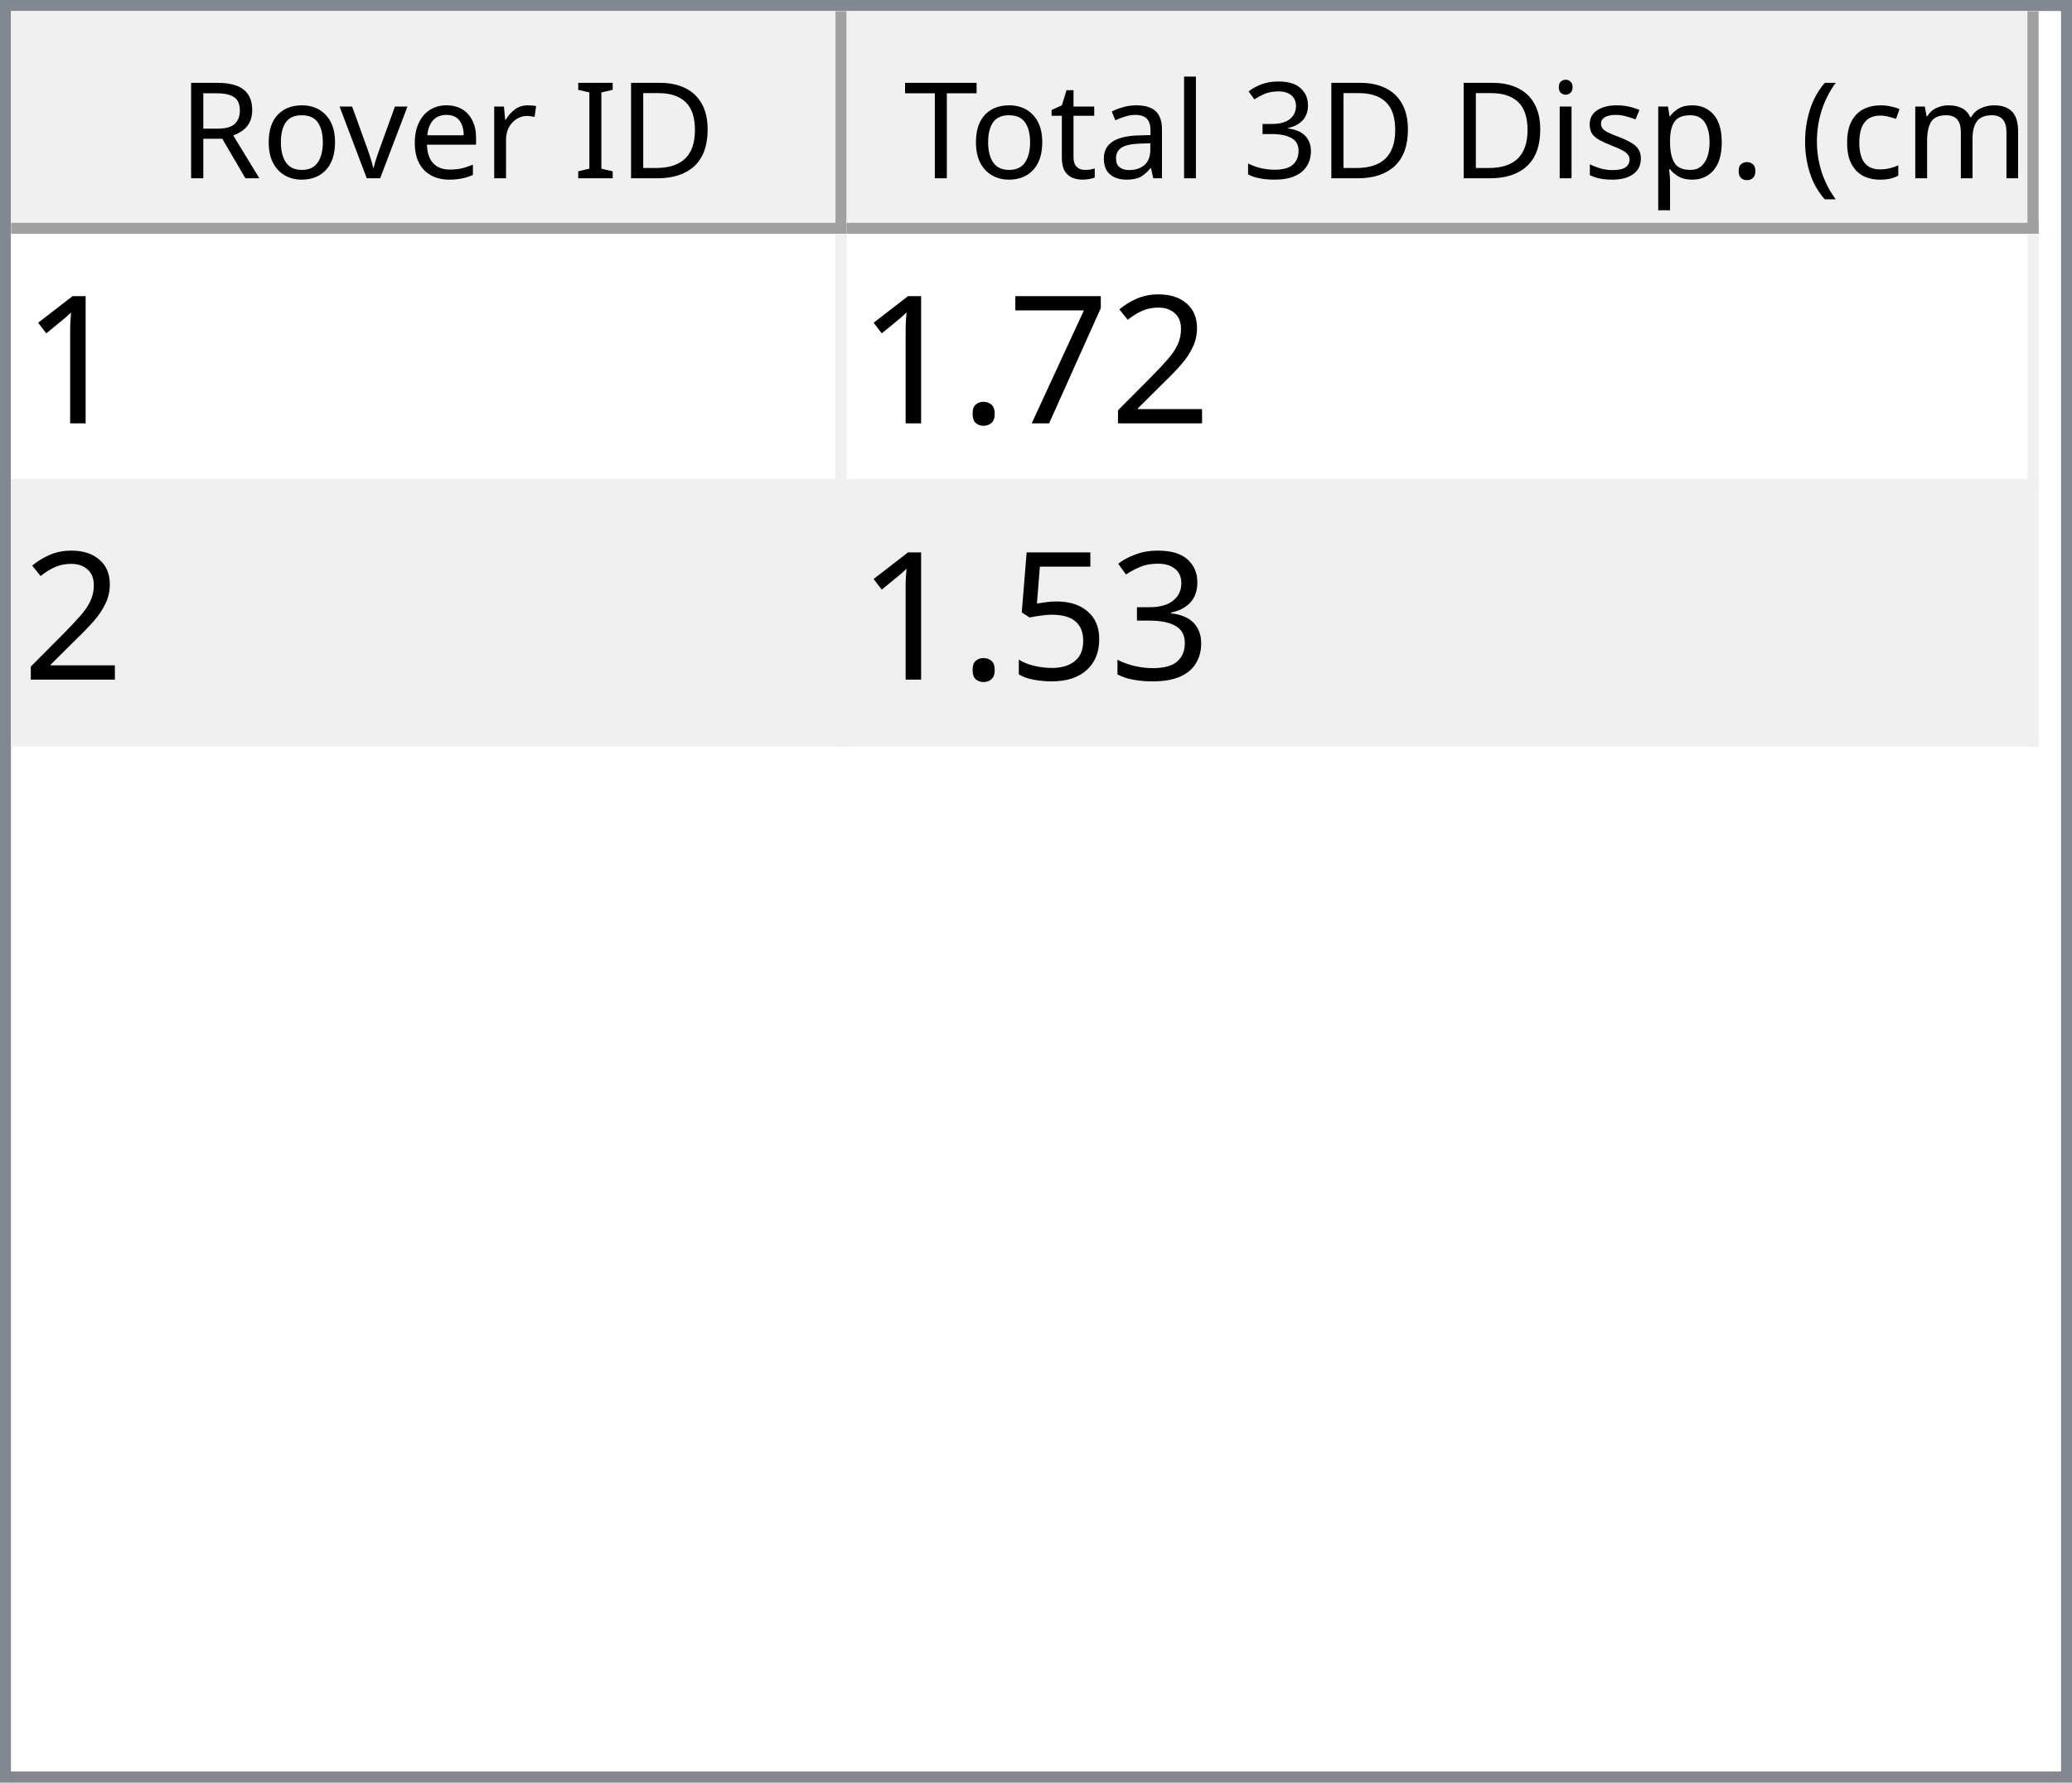
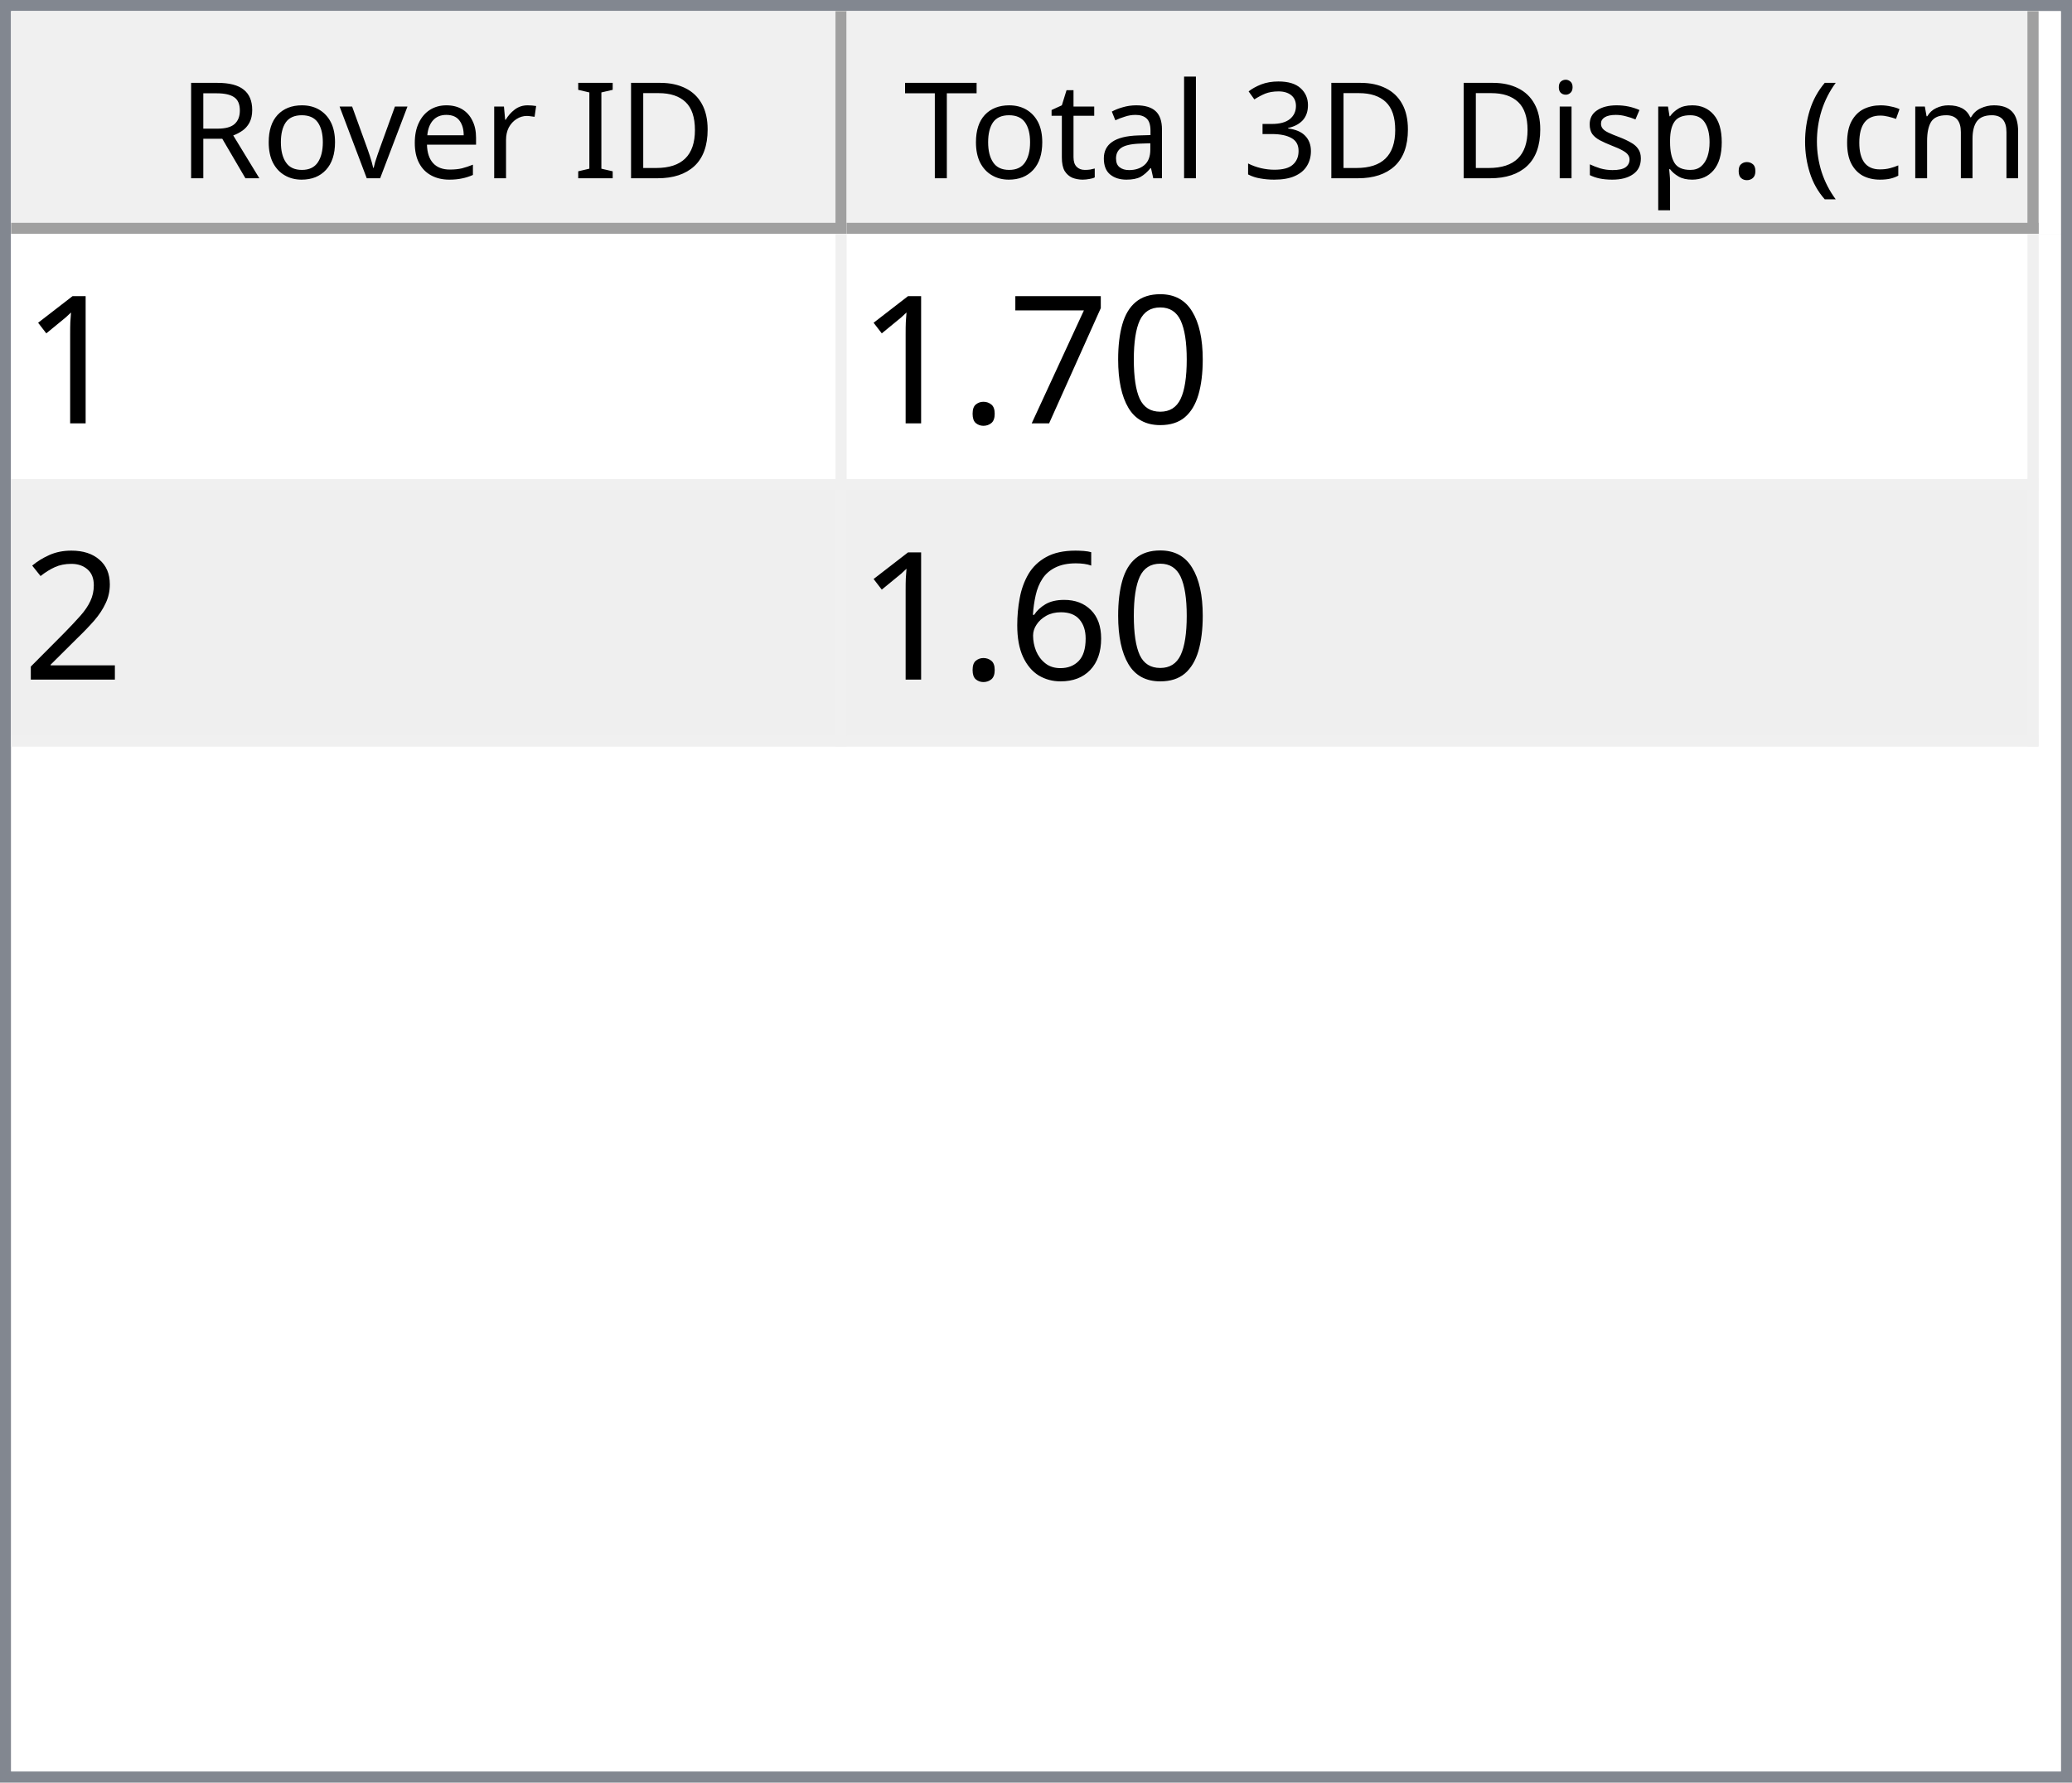
<svg xmlns="http://www.w3.org/2000/svg" style="fill-opacity:1; color-rendering:auto; color-interpolation:auto; text-rendering:auto; stroke:black; stroke-linecap:square; stroke-miterlimit:10; shape-rendering:auto; stroke-opacity:1; fill:black; stroke-dasharray:none; font-weight:normal; stroke-width:1; font-family:'Dialog'; font-style:normal; stroke-linejoin:miter; font-size:12px; stroke-dashoffset:0; image-rendering:auto;" width="186" height="160">
  <defs id="genericDefs" />
  <g>
    <defs id="defs1">
      <clipPath clipPathUnits="userSpaceOnUse" id="clipPath1">
        <path d="M0 0 L186 0 L186 160 L0 160 L0 0 Z" />
      </clipPath>
      <clipPath clipPathUnits="userSpaceOnUse" id="clipPath2">
        <path d="M0 0 L0 160 L186 160 L186 0 Z" />
      </clipPath>
      <clipPath clipPathUnits="userSpaceOnUse" id="clipPath3">
        <path d="M0 0 L0 20 L184 20 L184 0 Z" />
      </clipPath>
      <clipPath clipPathUnits="userSpaceOnUse" id="clipPath4">
        <path d="M0 0 L0 20 L75 20 L75 0 Z" />
      </clipPath>
      <clipPath clipPathUnits="userSpaceOnUse" id="clipPath5">
        <path d="M1 1 L1 19 L74 19 L74 1 Z" />
      </clipPath>
      <clipPath clipPathUnits="userSpaceOnUse" id="clipPath6">
        <path d="M0 0 L0 18 L73 18 L73 0 Z" />
      </clipPath>
      <clipPath clipPathUnits="userSpaceOnUse" id="clipPath7">
        <path d="M-0.5 -0.5 L-0.5 19.5 L74.5 19.5 L74.5 -0.5 Z" />
      </clipPath>
      <clipPath clipPathUnits="userSpaceOnUse" id="clipPath8">
        <path d="M0 0 L0 20 L107 20 L107 0 Z" />
      </clipPath>
      <clipPath clipPathUnits="userSpaceOnUse" id="clipPath9">
        <path d="M1 1 L1 19 L106 19 L106 1 Z" />
      </clipPath>
      <clipPath clipPathUnits="userSpaceOnUse" id="clipPath10">
        <path d="M0 0 L0 18 L105 18 L105 0 Z" />
      </clipPath>
      <clipPath clipPathUnits="userSpaceOnUse" id="clipPath11">
        <path d="M-0.5 -0.5 L-0.5 19.5 L106.5 19.5 L106.5 -0.5 Z" />
      </clipPath>
      <clipPath clipPathUnits="userSpaceOnUse" id="clipPath12">
        <path d="M0 0 L0 138 L184 138 L184 0 Z" />
      </clipPath>
      <clipPath clipPathUnits="userSpaceOnUse" id="clipPath13">
        <path d="M0 0 L0 46 L182 46 L182 0 Z" />
      </clipPath>
      <clipPath clipPathUnits="userSpaceOnUse" id="clipPath14">
        <path d="M-0.5 -0.5 L-0.5 45.5 L181.5 45.5 L181.5 -0.5 Z" />
      </clipPath>
      <clipPath clipPathUnits="userSpaceOnUse" id="clipPath15">
        <path d="M0 0 L0 22 L74 22 L74 0 Z" />
      </clipPath>
      <clipPath clipPathUnits="userSpaceOnUse" id="clipPath16">
        <path d="M0 0 L0 22 L106 22 L106 0 Z" />
      </clipPath>
      <font horiz-adv-x="64.551" id="font1">
        <font-face ascent="107.91" descent="25.098" units-per-em="100" style="font-style:normal; font-family:Segoe UI; font-weight:normal;" />
        <missing-glyph horiz-adv-x="64.551" d="M8.109 0 L8.109 68.266 L56.453 68.266 L56.453 0 L8.109 0 ZM15.328 7.234 L49.219 7.234 L49.219 61.031 L15.328 61.031 L15.328 7.234 Z" />
        <glyph unicode="D" horiz-adv-x="70.117" d="M9.188 0 L9.188 70.016 L28.516 70.016 Q65.531 70.016 65.531 35.891 Q65.531 19.672 55.25 9.836 Q44.969 0 27.734 0 L9.188 0 ZM17.391 62.594 L17.391 7.422 L27.828 7.422 Q41.609 7.422 49.273 14.797 Q56.938 22.172 56.938 35.688 Q56.938 62.594 28.328 62.594 L17.391 62.594 Z" />
        <glyph unicode="I" horiz-adv-x="26.611" d="M17.391 0 L9.188 0 L9.188 70.016 L17.391 70.016 L17.391 0 Z" />
        <glyph unicode=" " horiz-adv-x="27.393" d="" />
        <glyph unicode="r" horiz-adv-x="34.766" d="M34.188 41.891 Q32.078 43.5 28.125 43.5 Q23 43.5 19.555 38.672 Q16.109 33.844 16.109 25.484 L16.109 0 L8.109 0 L8.109 50 L16.109 50 L16.109 39.703 L16.312 39.703 Q18.016 44.969 21.531 47.922 Q25.047 50.875 29.391 50.875 Q32.516 50.875 34.188 50.203 L34.188 41.891 Z" />
        <glyph unicode="e" horiz-adv-x="52.295" d="M48.297 23 L12.984 23 Q13.188 14.656 17.484 10.109 Q21.781 5.562 29.297 5.562 Q37.75 5.562 44.828 11.141 L44.828 3.609 Q38.234 -1.172 27.391 -1.172 Q16.797 -1.172 10.742 5.641 Q4.688 12.453 4.688 24.812 Q4.688 36.469 11.305 43.82 Q17.922 51.172 27.734 51.172 Q37.547 51.172 42.922 44.828 Q48.297 38.484 48.297 27.203 L48.297 23 ZM40.094 29.781 Q40.047 36.719 36.75 40.578 Q33.453 44.438 27.594 44.438 Q21.922 44.438 17.969 40.383 Q14.016 36.328 13.094 29.781 L40.094 29.781 Z" />
        <glyph unicode="v" horiz-adv-x="47.9" d="M47.406 50 L27.484 0 L19.625 0 L0.688 50 L9.469 50 L22.172 13.672 Q23.578 9.672 23.922 6.688 L24.125 6.688 Q24.609 10.453 25.688 13.484 L38.969 50 L47.406 50 Z" />
        <glyph unicode="o" horiz-adv-x="58.594" d="M29 -1.172 Q17.922 -1.172 11.305 5.836 Q4.688 12.844 4.688 24.422 Q4.688 37.016 11.57 44.094 Q18.453 51.172 30.172 51.172 Q41.359 51.172 47.633 44.289 Q53.906 37.406 53.906 25.203 Q53.906 13.234 47.141 6.031 Q40.375 -1.172 29 -1.172 ZM29.594 44.438 Q21.875 44.438 17.383 39.188 Q12.891 33.938 12.891 24.703 Q12.891 15.828 17.43 10.695 Q21.969 5.562 29.594 5.562 Q37.359 5.562 41.531 10.594 Q45.703 15.625 45.703 24.906 Q45.703 34.281 41.531 39.359 Q37.359 44.438 29.594 44.438 Z" />
        <glyph unicode="R" horiz-adv-x="59.814" d="M59.375 0 L49.609 0 L37.891 19.625 Q36.281 22.359 34.766 24.289 Q33.25 26.219 31.664 27.438 Q30.078 28.656 28.25 29.219 Q26.422 29.781 24.125 29.781 L17.391 29.781 L17.391 0 L9.188 0 L9.188 70.016 L30.078 70.016 Q34.672 70.016 38.555 68.867 Q42.438 67.719 45.289 65.375 Q48.141 63.031 49.758 59.547 Q51.375 56.062 51.375 51.375 Q51.375 47.703 50.273 44.656 Q49.172 41.609 47.148 39.211 Q45.125 36.812 42.266 35.133 Q39.406 33.453 35.844 32.516 L35.844 32.328 Q37.594 31.547 38.891 30.547 Q40.188 29.547 41.359 28.18 Q42.531 26.812 43.68 25.078 Q44.828 23.344 46.234 21.047 L59.375 0 ZM17.391 62.594 L17.391 37.203 L28.516 37.203 Q31.594 37.203 34.203 38.133 Q36.812 39.062 38.719 40.797 Q40.625 42.531 41.703 45.047 Q42.781 47.562 42.781 50.688 Q42.781 56.297 39.141 59.445 Q35.5 62.594 28.609 62.594 L17.391 62.594 Z" />
        <glyph unicode=")" horiz-adv-x="30.176" d="M8.297 -15.922 L1.172 -15.922 Q16.406 2.344 16.406 26.812 Q16.406 51.469 1.078 70.016 L8.297 70.016 Q23.531 52.156 23.531 26.703 Q23.531 1.375 8.297 -15.922 Z" />
        <glyph unicode="m" horiz-adv-x="86.133" d="M79.109 0 L71.094 0 L71.094 28.719 Q71.094 37.016 68.531 40.727 Q65.969 44.438 59.906 44.438 Q54.781 44.438 51.195 39.75 Q47.609 35.062 47.609 28.516 L47.609 0 L39.594 0 L39.594 29.688 Q39.594 44.438 28.219 44.438 Q22.953 44.438 19.531 40.016 Q16.109 35.594 16.109 28.516 L16.109 0 L8.109 0 L8.109 50 L16.109 50 L16.109 42.094 L16.312 42.094 Q21.625 51.172 31.844 51.172 Q36.969 51.172 40.773 48.312 Q44.578 45.453 46 40.828 Q51.562 51.172 62.594 51.172 Q79.109 51.172 79.109 30.812 L79.109 0 Z" />
        <glyph unicode="c" horiz-adv-x="46.191" d="M42.188 2.297 Q36.422 -1.172 28.516 -1.172 Q17.828 -1.172 11.258 5.789 Q4.688 12.75 4.688 23.828 Q4.688 36.188 11.766 43.68 Q18.844 51.172 30.672 51.172 Q37.25 51.172 42.281 48.734 L42.281 40.531 Q36.719 44.438 30.375 44.438 Q22.703 44.438 17.797 38.945 Q12.891 33.453 12.891 24.516 Q12.891 15.719 17.508 10.641 Q22.125 5.562 29.891 5.562 Q36.422 5.562 42.188 9.906 L42.188 2.297 Z" />
        <glyph unicode="(" horiz-adv-x="30.176" d="M29.109 -15.922 L21.969 -15.922 Q6.844 1.375 6.844 26.703 Q6.844 52.156 21.969 70.016 L29.203 70.016 Q13.875 51.469 13.875 26.812 Q13.875 2.344 29.109 -15.922 Z" />
        <glyph unicode="." horiz-adv-x="21.68" d="M10.891 -1.078 Q8.641 -1.078 7.055 0.539 Q5.469 2.156 5.469 4.391 Q5.469 6.641 7.055 8.273 Q8.641 9.906 10.891 9.906 Q13.188 9.906 14.797 8.273 Q16.406 6.641 16.406 4.391 Q16.406 2.156 14.797 0.539 Q13.188 -1.078 10.891 -1.078 Z" />
        <glyph unicode="p" horiz-adv-x="58.789" d="M16.312 7.234 L16.109 7.234 L16.109 -23 L8.109 -23 L8.109 50 L16.109 50 L16.109 41.219 L16.312 41.219 Q22.219 51.172 33.594 51.172 Q43.266 51.172 48.688 44.461 Q54.109 37.75 54.109 26.469 Q54.109 13.922 48 6.375 Q41.891 -1.172 31.297 -1.172 Q21.578 -1.172 16.312 7.234 ZM16.109 27.391 L16.109 20.406 Q16.109 14.203 20.141 9.883 Q24.172 5.562 30.375 5.562 Q37.641 5.562 41.773 11.133 Q45.906 16.703 45.906 26.609 Q45.906 34.969 42.047 39.703 Q38.188 44.438 31.594 44.438 Q24.609 44.438 20.359 39.578 Q16.109 34.719 16.109 27.391 Z" />
        <glyph unicode="s" horiz-adv-x="42.432" d="M5.078 1.812 L5.078 10.406 Q11.625 5.562 19.484 5.562 Q30.031 5.562 30.031 12.594 Q30.031 14.594 29.125 15.992 Q28.219 17.391 26.68 18.461 Q25.141 19.531 23.07 20.383 Q21 21.234 18.609 22.172 Q15.281 23.484 12.766 24.828 Q10.25 26.172 8.57 27.859 Q6.891 29.547 6.031 31.695 Q5.172 33.844 5.172 36.719 Q5.172 40.234 6.789 42.945 Q8.406 45.656 11.086 47.484 Q13.766 49.312 17.211 50.242 Q20.656 51.172 24.312 51.172 Q30.812 51.172 35.938 48.922 L35.938 40.828 Q30.422 44.438 23.25 44.438 Q21 44.438 19.195 43.922 Q17.391 43.406 16.094 42.477 Q14.797 41.547 14.086 40.258 Q13.375 38.969 13.375 37.406 Q13.375 35.453 14.086 34.133 Q14.797 32.812 16.164 31.789 Q17.531 30.766 19.484 29.938 Q21.438 29.109 23.922 28.125 Q27.25 26.859 29.883 25.516 Q32.516 24.172 34.375 22.484 Q36.234 20.797 37.234 18.602 Q38.234 16.406 38.234 13.375 Q38.234 9.672 36.602 6.938 Q34.969 4.203 32.234 2.398 Q29.5 0.594 25.93 -0.289 Q22.359 -1.172 18.453 -1.172 Q10.75 -1.172 5.078 1.812 Z" />
        <glyph unicode="i" horiz-adv-x="24.219" d="M12.203 62.703 Q10.062 62.703 8.547 64.164 Q7.031 65.625 7.031 67.875 Q7.031 70.125 8.547 71.609 Q10.062 73.094 12.203 73.094 Q14.406 73.094 15.945 71.609 Q17.484 70.125 17.484 67.875 Q17.484 65.719 15.945 64.211 Q14.406 62.703 12.203 62.703 ZM16.109 0 L8.109 0 L8.109 50 L16.109 50 L16.109 0 Z" />
        <glyph unicode="3" horiz-adv-x="53.906" d="M46.531 19.828 Q46.531 15.094 44.75 11.211 Q42.969 7.328 39.719 4.57 Q36.469 1.812 31.93 0.297 Q27.391 -1.219 21.922 -1.219 Q11.922 -1.219 6 2.594 L6 11.188 Q13.094 5.609 22.219 5.609 Q25.875 5.609 28.828 6.539 Q31.781 7.469 33.906 9.227 Q36.031 10.984 37.18 13.477 Q38.328 15.969 38.328 19.094 Q38.328 32.812 18.797 32.812 L12.984 32.812 L12.984 39.594 L18.5 39.594 Q35.797 39.594 35.797 52.484 Q35.797 64.406 22.609 64.406 Q15.188 64.406 8.688 59.422 L8.688 67.188 Q15.375 71.188 24.609 71.188 Q29 71.188 32.57 69.969 Q36.141 68.75 38.68 66.555 Q41.219 64.359 42.609 61.281 Q44 58.203 44 54.5 Q44 40.672 30.031 36.719 L30.031 36.531 Q33.594 36.141 36.625 34.797 Q39.656 33.453 41.852 31.305 Q44.047 29.156 45.289 26.25 Q46.531 23.344 46.531 19.828 Z" />
        <glyph unicode="l" horiz-adv-x="24.219" d="M16.109 0 L8.109 0 L8.109 74.031 L16.109 74.031 L16.109 0 Z" />
        <glyph unicode="a" horiz-adv-x="50.879" d="M43.891 0 L35.891 0 L35.891 7.812 L35.688 7.812 Q30.469 -1.172 20.312 -1.172 Q12.844 -1.172 8.617 2.781 Q4.391 6.734 4.391 13.281 Q4.391 27.297 20.906 29.594 L35.891 31.688 Q35.891 44.438 25.594 44.438 Q16.547 44.438 9.281 38.281 L9.281 46.484 Q16.656 51.172 26.266 51.172 Q43.891 51.172 43.891 32.516 L43.891 0 ZM35.891 25.297 L23.828 23.641 Q18.266 22.859 15.43 20.875 Q12.594 18.891 12.594 13.875 Q12.594 10.203 15.211 7.883 Q17.828 5.562 22.172 5.562 Q28.125 5.562 32.008 9.742 Q35.891 13.922 35.891 20.312 L35.891 25.297 Z" />
        <glyph unicode="t" horiz-adv-x="33.887" d="M31.297 0.484 Q28.469 -1.078 23.828 -1.078 Q10.688 -1.078 10.688 13.578 L10.688 43.172 L2.094 43.172 L2.094 50 L10.688 50 L10.688 62.203 L18.703 64.797 L18.703 50 L31.297 50 L31.297 43.172 L18.703 43.172 L18.703 14.984 Q18.703 9.969 20.414 7.82 Q22.125 5.672 26.078 5.672 Q29.109 5.672 31.297 7.328 L31.297 0.484 Z" />
        <glyph unicode="T" horiz-adv-x="52.393" d="M50.594 62.594 L30.375 62.594 L30.375 0 L22.172 0 L22.172 62.594 L2 62.594 L2 70.016 L50.594 70.016 L50.594 62.594 Z" />
      </font>
      <font horiz-adv-x="75.0" id="font2">
        <font-face ascent="100.537" descent="21.973" units-per-em="100" style="font-style:normal; font-family:sans-serif; font-weight:normal;" />
        <missing-glyph horiz-adv-x="75.0" d="M12.5 0 L12.5 62.5 L62.5 62.5 L62.5 0 L12.5 0 ZM14.062 1.562 L60.938 1.562 L60.938 60.938 L14.062 60.938 L14.062 1.562 Z" />
        <glyph unicode="1" horiz-adv-x="55.615" d="M37.25 0 L28.469 0 L28.469 56 Q25.297 52.984 20.141 49.953 Q14.984 46.922 10.891 45.406 L10.891 53.906 Q18.266 57.375 23.781 62.305 Q29.297 67.234 31.594 71.875 L37.25 71.875 L37.25 0 Z" />
-         <glyph unicode="2" horiz-adv-x="55.615" d="M50.344 8.453 L50.344 0 L3.031 0 Q2.938 3.172 4.047 6.109 Q5.859 10.938 9.836 15.625 Q13.812 20.312 21.344 26.469 Q33.016 36.031 37.117 41.625 Q41.219 47.219 41.219 52.203 Q41.219 57.422 37.477 61.008 Q33.734 64.594 27.734 64.594 Q21.391 64.594 17.578 60.789 Q13.766 56.984 13.719 50.25 L4.688 51.172 Q5.609 61.281 11.664 66.578 Q17.719 71.875 27.938 71.875 Q38.234 71.875 44.242 66.164 Q50.25 60.453 50.25 52 Q50.25 47.703 48.492 43.555 Q46.734 39.406 42.656 34.812 Q38.578 30.219 29.109 22.219 Q21.188 15.578 18.945 13.211 Q16.703 10.844 15.234 8.453 L50.344 8.453 Z" />
+         <glyph unicode="0" horiz-adv-x="55.615" d="M4.156 35.297 Q4.156 48 6.766 55.742 Q9.375 63.484 14.523 67.68 Q19.672 71.875 27.484 71.875 Q33.25 71.875 37.594 69.555 Q41.938 67.234 44.773 62.867 Q47.609 58.5 49.219 52.227 Q50.828 45.953 50.828 35.297 Q50.828 22.703 48.242 14.969 Q45.656 7.234 40.508 3.008 Q35.359 -1.219 27.484 -1.219 Q17.141 -1.219 11.234 6.203 Q4.156 15.141 4.156 35.297 ZM13.188 35.297 Q13.188 17.672 17.312 11.836 Q21.438 6 27.484 6 Q33.547 6 37.672 11.859 Q41.797 17.719 41.797 35.297 Q41.797 52.984 37.672 58.789 Q33.547 64.594 27.391 64.594 Q21.344 64.594 17.719 59.469 Q13.188 52.938 13.188 35.297 Z" />
        <glyph unicode="7" horiz-adv-x="55.615" d="M4.734 62.203 L4.734 70.656 L51.078 70.656 L51.078 63.812 Q44.234 56.547 37.523 44.484 Q30.812 32.422 27.156 19.672 Q24.516 10.688 23.781 0 L14.75 0 Q14.891 8.453 18.062 20.414 Q21.234 32.375 27.172 43.484 Q33.109 54.594 39.797 62.203 L4.734 62.203 Z" />
        <glyph unicode="." horiz-adv-x="27.783" d="M9.078 0 L9.078 10.016 L19.094 10.016 L19.094 0 L9.078 0 Z" />
-         <glyph unicode="3" horiz-adv-x="55.615" d="M4.203 18.891 L12.984 20.062 Q14.5 12.594 18.141 9.297 Q21.781 6 27 6 Q33.203 6 37.477 10.297 Q41.75 14.594 41.75 20.953 Q41.75 27 37.797 30.93 Q33.844 34.859 27.734 34.859 Q25.25 34.859 21.531 33.891 L22.516 41.609 Q23.391 41.5 23.922 41.5 Q29.547 41.5 34.039 44.43 Q38.531 47.359 38.531 53.469 Q38.531 58.297 35.258 61.477 Q31.984 64.656 26.812 64.656 Q21.688 64.656 18.266 61.43 Q14.844 58.203 13.875 51.766 L5.078 53.328 Q6.688 62.156 12.398 67.016 Q18.109 71.875 26.609 71.875 Q32.469 71.875 37.398 69.359 Q42.328 66.844 44.945 62.5 Q47.562 58.156 47.562 53.266 Q47.562 48.641 45.07 44.828 Q42.578 41.016 37.703 38.766 Q44.047 37.312 47.562 32.695 Q51.078 28.078 51.078 21.141 Q51.078 11.766 44.242 5.25 Q37.406 -1.266 26.953 -1.266 Q17.531 -1.266 11.305 4.352 Q5.078 9.969 4.203 18.891 Z" />
-         <glyph unicode="5" horiz-adv-x="55.615" d="M4.156 18.75 L13.375 19.531 Q14.406 12.797 18.141 9.398 Q21.875 6 27.156 6 Q33.5 6 37.891 10.789 Q42.281 15.578 42.281 23.484 Q42.281 31 38.062 35.352 Q33.844 39.703 27 39.703 Q22.75 39.703 19.336 37.773 Q15.922 35.844 13.969 32.766 L5.719 33.844 L12.641 70.609 L48.25 70.609 L48.25 62.203 L19.672 62.203 L15.828 42.969 Q22.266 47.469 29.344 47.469 Q38.719 47.469 45.164 40.969 Q51.609 34.469 51.609 24.266 Q51.609 14.547 45.953 7.469 Q39.062 -1.219 27.156 -1.219 Q17.391 -1.219 11.211 4.25 Q5.031 9.719 4.156 18.75 Z" />
+         <glyph unicode="2" horiz-adv-x="55.615" d="M50.344 8.453 L50.344 0 L3.031 0 Q2.938 3.172 4.047 6.109 Q5.859 10.938 9.836 15.625 Q13.812 20.312 21.344 26.469 Q33.016 36.031 37.117 41.625 Q41.219 47.219 41.219 52.203 Q41.219 57.422 37.477 61.008 Q33.734 64.594 27.734 64.594 Q21.391 64.594 17.578 60.789 Q13.766 56.984 13.719 50.25 L4.688 51.172 Q5.609 61.281 11.664 66.578 Q17.719 71.875 27.938 71.875 Q38.234 71.875 44.242 66.164 Q50.25 60.453 50.25 52 Q50.25 47.703 48.492 43.555 Q46.734 39.406 42.656 34.812 Q38.578 30.219 29.109 22.219 Q21.188 15.578 18.945 13.211 Q16.703 10.844 15.234 8.453 L50.344 8.453 Z" />
+         <glyph unicode="6" horiz-adv-x="55.615" d="M49.75 54.047 L41.016 53.375 Q39.844 58.547 37.703 60.891 Q34.125 64.656 28.906 64.656 Q24.703 64.656 21.531 62.312 Q17.391 59.281 14.992 53.469 Q12.594 47.656 12.5 36.922 Q15.672 41.75 20.266 44.094 Q24.859 46.438 29.891 46.438 Q38.672 46.438 44.852 39.969 Q51.031 33.5 51.031 23.25 Q51.031 16.5 48.125 10.719 Q45.219 4.938 40.141 1.859 Q35.062 -1.219 28.609 -1.219 Q17.625 -1.219 10.695 6.859 Q3.766 14.938 3.766 33.5 Q3.766 54.25 11.422 63.672 Q18.109 71.875 29.438 71.875 Q37.891 71.875 43.289 67.141 Q48.688 62.406 49.75 54.047 ZM13.875 23.188 Q13.875 18.656 15.797 14.508 Q17.719 10.359 21.188 8.18 Q24.656 6 28.469 6 Q34.031 6 38.039 10.492 Q42.047 14.984 42.047 22.703 Q42.047 30.125 38.086 34.398 Q34.125 38.672 28.125 38.672 Q22.172 38.672 18.023 34.398 Q13.875 30.125 13.875 23.188 Z" />
      </font>
    </defs>
    <g style="fill:white; stroke:white;">
      <rect x="0" y="0" width="186" style="clip-path:url(#clipPath1); stroke:none;" height="160" />
    </g>
    <g style="fill:white; text-rendering:optimizeSpeed; color-rendering:optimizeSpeed; image-rendering:optimizeSpeed; shape-rendering:crispEdges; stroke:white; color-interpolation:sRGB;">
      <rect x="0" width="186" height="160" y="0" style="stroke:none;" />
      <path style="stroke:none;" d="M0 160 L186 160 L186 0 L0 0 Z" />
    </g>
    <g style="fill:rgb(240,240,240); font-family:'Segoe UI'; stroke:rgb(240,240,240);">
      <rect x="0" y="0" width="186" style="clip-path:url(#clipPath2); stroke:none;" height="160" />
    </g>
    <g style="fill:rgb(130,135,144); font-family:'Segoe UI'; stroke:rgb(130,135,144);">
      <path d="M0 0 L186 0 L186 160 L0 160 L0 0 ZM1 1 L185 1 L185 159 L1 159 L1 1 Z" style="fill-rule:evenodd; clip-path:url(#clipPath2); stroke:none;" />
    </g>
    <g style="fill:white; font-family:'Segoe UI'; stroke:white;" transform="translate(1,1)">
      <rect x="0" y="0" width="184" style="clip-path:url(#clipPath3); stroke:none;" height="20" />
    </g>
    <g style="fill:rgb(240,240,240); font-family:'Segoe UI'; stroke:rgb(240,240,240);" transform="translate(1,1)">
      <rect x="0" y="0" width="75" style="clip-path:url(#clipPath4); stroke:none;" height="20" />
    </g>
    <g style="font-family:'Segoe UI';" transform="translate(2,2)">
      <text x="14" xml:space="preserve" y="14" style="clip-path:url(#clipPath6); stroke:none;">Rover ID</text>
    </g>
    <g style="fill:rgb(160,160,160); font-family:'Segoe UI'; stroke:rgb(160,160,160); stroke-linejoin:bevel;" transform="translate(1.5,1.5)">
      <line x1="74" x2="74" y1="0" style="fill:none; clip-path:url(#clipPath7);" y2="19" />
    </g>
    <g style="fill:rgb(160,160,160); font-family:'Segoe UI'; stroke:rgb(160,160,160); stroke-linejoin:bevel;" transform="matrix(1,0,0,1,1,1) translate(0.5,0.5)">
      <line x1="0" x2="74" y1="19" style="fill:none; clip-path:url(#clipPath7);" y2="19" />
    </g>
    <g style="fill:rgb(240,240,240); font-family:'Segoe UI'; stroke:rgb(240,240,240);" transform="translate(76,1)">
      <rect x="0" y="0" width="107" style="clip-path:url(#clipPath8); stroke:none;" height="20" />
    </g>
    <g style="font-family:'Segoe UI';" transform="translate(77,2)">
      <text x="1" xml:space="preserve" y="14" style="clip-path:url(#clipPath10); stroke:none;"> Total 3D Disp. (cm)</text>
    </g>
    <g style="fill:rgb(160,160,160); font-family:'Segoe UI'; stroke:rgb(160,160,160); stroke-linejoin:bevel;" transform="translate(76.5,1.5)">
      <line x1="106" x2="106" y1="0" style="fill:none; clip-path:url(#clipPath11);" y2="19" />
    </g>
    <g style="fill:rgb(160,160,160); font-family:'Segoe UI'; stroke:rgb(160,160,160); stroke-linejoin:bevel;" transform="matrix(1,0,0,1,76,1) translate(0.5,0.5)">
      <line x1="0" x2="106" y1="19" style="fill:none; clip-path:url(#clipPath11);" y2="19" />
    </g>
    <g style="fill:white; font-family:'Segoe UI'; stroke:white;" transform="translate(1,21)">
      <rect x="0" y="0" width="184" style="clip-path:url(#clipPath12); stroke:none;" height="138" />
    </g>
    <g style="fill:rgb(240,240,240); font-size:16px; font-family:sans-serif; stroke:rgb(240,240,240);" transform="translate(1,21)">
      <rect x="0" y="0" width="182" style="clip-path:url(#clipPath13); stroke:none;" height="46" />
      <line transform="translate(0.5,0.5)" x1="0" x2="181" y1="22" style="clip-path:url(#clipPath14); fill:none; stroke-linejoin:bevel;" y2="22" />
    </g>
    <g transform="matrix(1,0,0,1,1,21) translate(0.5,0.5)" style="fill:rgb(240,240,240); font-size:16px; font-family:sans-serif; stroke:rgb(240,240,240); stroke-linejoin:bevel;">
      <line x1="0" x2="181" y1="45" style="fill:none; clip-path:url(#clipPath14);" y2="45" />
    </g>
    <g transform="matrix(1,0,0,1,1,21) translate(0.5,0.5)" style="fill:rgb(240,240,240); font-size:16px; font-family:sans-serif; stroke:rgb(240,240,240); stroke-linejoin:bevel;">
      <line x1="74" x2="74" y1="0" style="fill:none; clip-path:url(#clipPath14);" y2="45" />
    </g>
    <g transform="matrix(1,0,0,1,1,21) translate(0.5,0.5)" style="fill:rgb(240,240,240); font-size:16px; font-family:sans-serif; stroke:rgb(240,240,240); stroke-linejoin:bevel;">
      <line x1="181" x2="181" y1="0" style="fill:none; clip-path:url(#clipPath14);" y2="45" />
    </g>
    <g style="fill:white; font-size:16px; font-family:sans-serif; stroke:white;" transform="matrix(1,0,0,1,1,21)">
      <rect x="0" y="0" width="74" style="clip-path:url(#clipPath15); stroke:none;" height="22" />
      <text x="1" y="17" style="fill:black; clip-path:url(#clipPath15); stroke:none;" xml:space="preserve">1</text>
    </g>
    <g style="fill:white; font-size:16px; font-family:sans-serif; stroke:white;" transform="matrix(1,0,0,1,1,21) translate(75,0)">
      <rect x="0" y="0" width="106" style="clip-path:url(#clipPath16); stroke:none;" height="22" />
-       <text x="1" y="17" style="fill:black; clip-path:url(#clipPath16); stroke:none;" xml:space="preserve">1.72</text>
+       <text x="1" y="17" style="fill:black; clip-path:url(#clipPath16); stroke:none;" xml:space="preserve">1.70</text>
    </g>
    <g style="fill:rgb(239,239,239); font-size:16px; font-family:sans-serif; stroke:rgb(239,239,239);" transform="matrix(1,0,0,1,1,21) translate(0,23)">
      <rect x="0" y="0" width="74" style="clip-path:url(#clipPath15); stroke:none;" height="22" />
      <text x="1" y="17" style="fill:black; clip-path:url(#clipPath15); stroke:none;" xml:space="preserve">2</text>
    </g>
    <g style="fill:rgb(239,239,239); font-size:16px; font-family:sans-serif; stroke:rgb(239,239,239);" transform="matrix(1,0,0,1,1,21) translate(75,23)">
      <rect x="0" y="0" width="106" style="clip-path:url(#clipPath16); stroke:none;" height="22" />
-       <text x="1" y="17" style="fill:black; clip-path:url(#clipPath16); stroke:none;" xml:space="preserve">1.53</text>
+       <text x="1" y="17" style="fill:black; clip-path:url(#clipPath16); stroke:none;" xml:space="preserve">1.60</text>
    </g>
  </g>
</svg>
